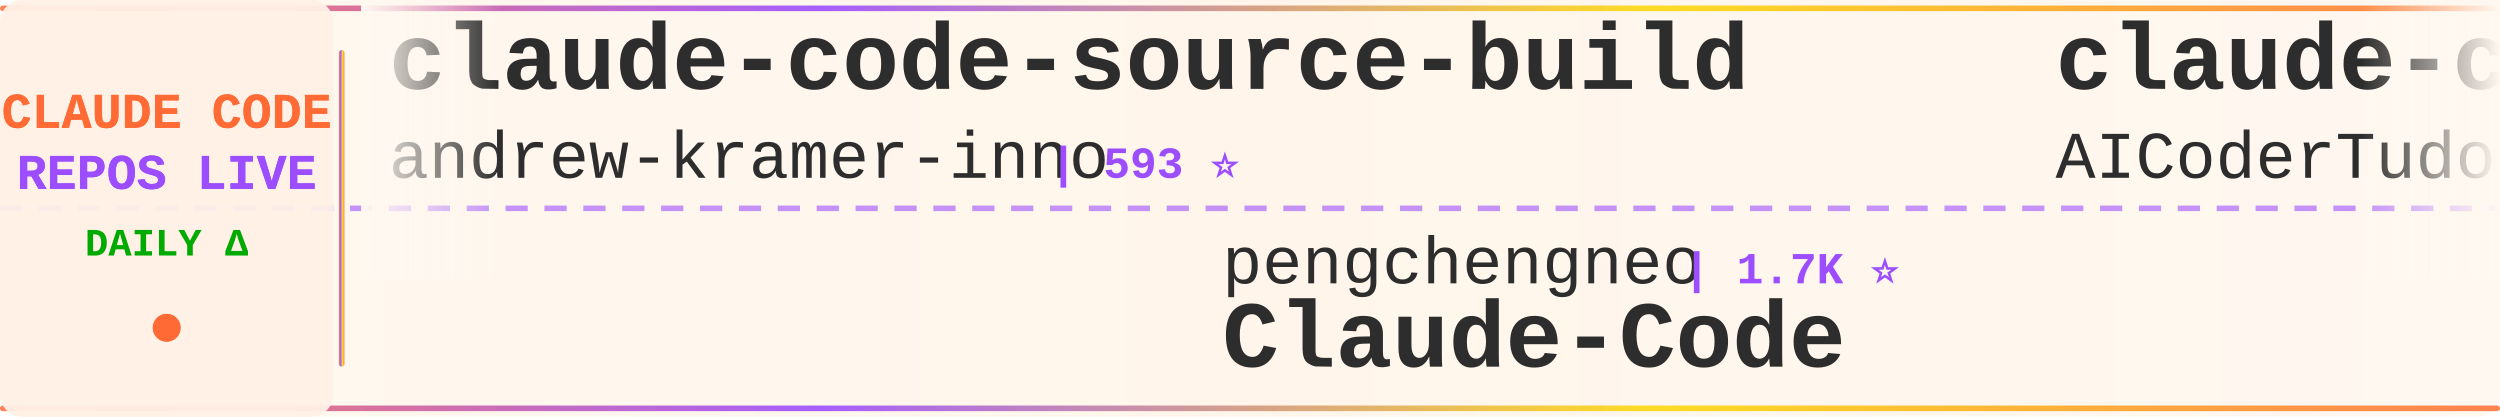
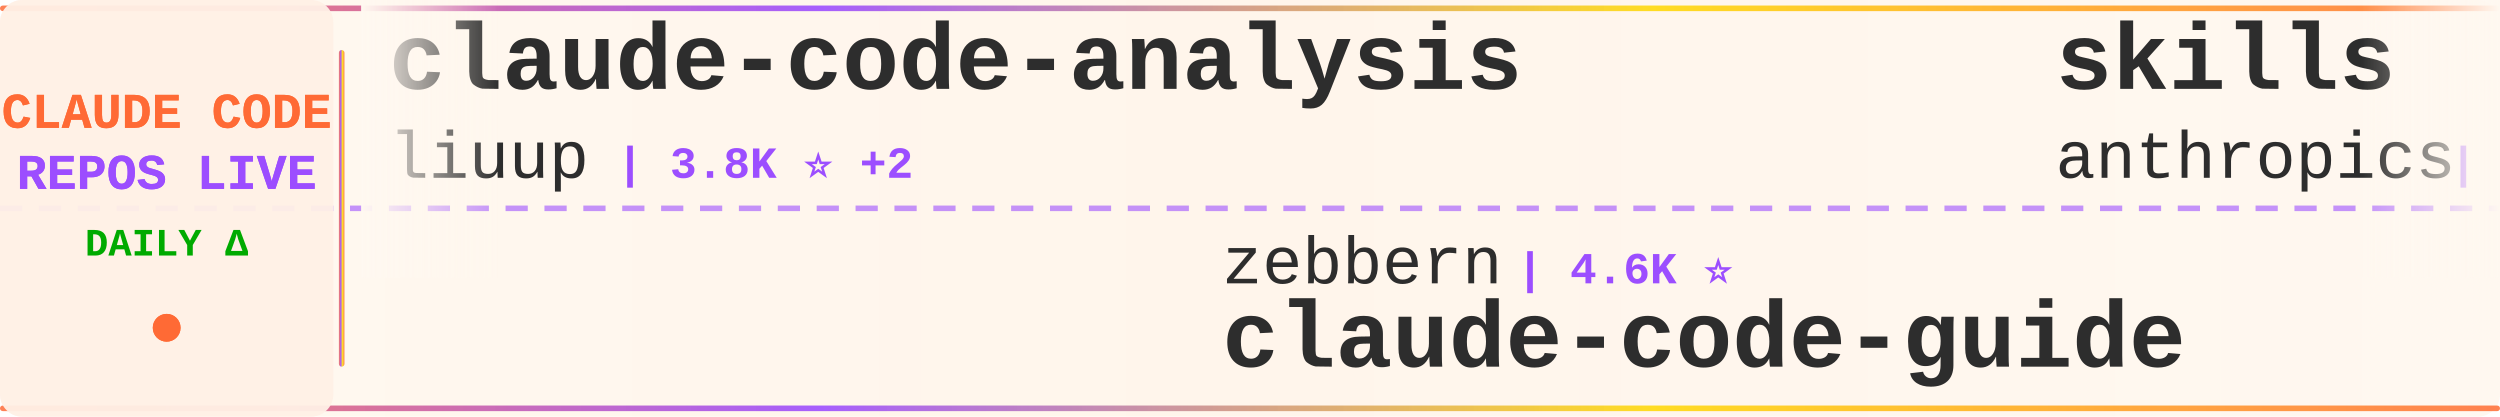
<svg xmlns="http://www.w3.org/2000/svg" width="900" height="150">
  <defs>
    <linearGradient id="tickerBg" x1="0%" y1="0%" x2="100%" y2="0%">
      <stop offset="0%" style="stop-color:#fff8f0;stop-opacity:0.98" />
      <stop offset="50%" style="stop-color:#fff5eb;stop-opacity:1" />
      <stop offset="100%" style="stop-color:#fff8f0;stop-opacity:0.98" />
    </linearGradient>
    <linearGradient id="borderGrad" x1="0%" y1="0%" x2="100%" y2="0%">
      <stop offset="0%" style="stop-color:#FF6B35;stop-opacity:0.85">
        <animate attributeName="stop-opacity" values="0.85;1;0.85" dur="2s" repeatCount="indefinite" />
      </stop>
      <stop offset="33%" style="stop-color:#9C4EFF;stop-opacity:0.9">
        <animate attributeName="stop-opacity" values="0.9;1;0.9" dur="2.2s" repeatCount="indefinite" />
      </stop>
      <stop offset="66%" style="stop-color:#FFD700;stop-opacity:0.85">
        <animate attributeName="stop-opacity" values="0.85;1;0.85" dur="1.8s" repeatCount="indefinite" />
      </stop>
      <stop offset="100%" style="stop-color:#FF6B35;stop-opacity:0.85">
        <animate attributeName="stop-opacity" values="0.85;1;0.85" dur="2s" repeatCount="indefinite" />
      </stop>
    </linearGradient>
    <filter id="textGlow">
      <feGaussianBlur stdDeviation="0.15" result="coloredBlur" />
      <feMerge>
        <feMergeNode in="coloredBlur" />
        <feMergeNode in="SourceGraphic" />
      </feMerge>
    </filter>
    <filter id="metricGlow">
      <feGaussianBlur stdDeviation="0.2" result="coloredBlur" />
      <feMerge>
        <feMergeNode in="coloredBlur" />
        <feMergeNode in="SourceGraphic" />
      </feMerge>
    </filter>
    <linearGradient id="leftFade" x1="0%" y1="0%" x2="100%" y2="0%">
      <stop offset="0%" style="stop-color:#fff8f0;stop-opacity:1" />
      <stop offset="100%" style="stop-color:#fff8f0;stop-opacity:0" />
    </linearGradient>
    <linearGradient id="rightFade" x1="0%" y1="0%" x2="100%" y2="0%">
      <stop offset="0%" style="stop-color:#fff8f0;stop-opacity:0" />
      <stop offset="100%" style="stop-color:#fff8f0;stop-opacity:1" />
    </linearGradient>
  </defs>
  <rect width="900" height="150" fill="url(#tickerBg)" rx="8" />
  <rect x="0" y="2" width="900" height="2" fill="url(#borderGrad)" rx="1" />
  <rect x="0" y="146" width="900" height="2" fill="url(#borderGrad)" rx="1" />
  <line x1="0" y1="75" x2="900" y2="75" stroke="#9C4EFF" stroke-width="2" stroke-dasharray="8 6" opacity="0.6" />
  <rect x="0" y="0" width="120" height="150" fill="#fff0e6" opacity="0.95" rx="8" />
  <text x="60" y="46" font-family="'Courier New', monospace" font-size="18" font-weight="bold" fill="#FF6B35" text-anchor="middle" filter="url(#textGlow)">
    CLAUDE CODE
  </text>
  <text x="60" y="68" font-family="'Courier New', monospace" font-size="18" font-weight="bold" fill="#9C4EFF" text-anchor="middle" filter="url(#textGlow)">
    REPOS LIVE
  </text>
  <text x="60" y="92" font-family="'Courier New', monospace" font-size="14" font-weight="bold" fill="#00aa00" text-anchor="middle">
    DAILY Δ
  </text>
  <circle cx="60" cy="118" r="5" fill="#FF6B35" filter="url(#metricGlow)">
    <animate attributeName="r" values="4;6;4" dur="1.5s" repeatCount="indefinite" />
    <animate attributeName="opacity" values="0.6;1;0.6" dur="1.5s" repeatCount="indefinite" />
  </circle>
  <rect x="122" y="18" width="2" height="114" fill="url(#borderGrad)" rx="1" />
  <clipPath id="tickerClip">
    <rect x="130" y="0" width="770" height="150" />
  </clipPath>
  <g clip-path="url(#tickerClip)">
    <g id="tickerItems">
      <animateTransform attributeName="transform" attributeType="XML" type="translate" from="0 0" to="-3000 0" dur="54s" repeatCount="indefinite" />
      <g transform="translate(0, 0)">
-         <text x="140" y="32" font-family="'Courier New', monospace" font-size="34" font-weight="bold" fill="#2d2d2d">claude-code-source-build</text>
-         <text x="140" y="64" font-family="'Courier New', monospace" font-size="24" font-weight="normal" fill="#2d2d2d" opacity="1.0">andrew-kramer-inno</text>
-         <text x="378" y="64" font-family="'Courier New', monospace" font-size="16" font-weight="bold" fill="#9C4EFF"> | 593 ⭐</text>
+         <text x="140" y="32" font-family="'Courier New', monospace" font-size="34" font-weight="bold" fill="#2d2d2d">claude-code-analysis</text>
+         <text x="140" y="64" font-family="'Courier New', monospace" font-size="24" font-weight="normal" fill="#2d2d2d" opacity="1.0">liuup</text>
+         <text x="222" y="64" font-family="'Courier New', monospace" font-size="16" font-weight="bold" fill="#9C4EFF"> | 3.8K ⭐ +2</text>
      </g>
      <g transform="translate(300, 0)">
-         <text x="140" y="102" font-family="'Courier New', monospace" font-size="24" font-weight="normal" fill="#2d2d2d" opacity="1.0">pengchengneo</text>
-         <text x="306" y="102" font-family="'Courier New', monospace" font-size="16" font-weight="bold" fill="#9C4EFF"> | 1.7K ⭐</text>
-         <text x="140" y="132" font-family="'Courier New', monospace" font-size="34" font-weight="bold" fill="#2d2d2d">Claude-Code</text>
+         <text x="140" y="102" font-family="'Courier New', monospace" font-size="24" font-weight="normal" fill="#2d2d2d" opacity="1.0">zebbern</text>
+         <text x="246" y="102" font-family="'Courier New', monospace" font-size="16" font-weight="bold" fill="#9C4EFF"> | 4.6K ⭐</text>
+         <text x="140" y="132" font-family="'Courier New', monospace" font-size="34" font-weight="bold" fill="#2d2d2d">claude-code-guide</text>
      </g>
      <g transform="translate(600, 0)">
-         <text x="140" y="32" font-family="'Courier New', monospace" font-size="34" font-weight="bold" fill="#2d2d2d">claude-code-tudou</text>
-         <text x="140" y="64" font-family="'Courier New', monospace" font-size="24" font-weight="normal" fill="#2d2d2d" opacity="1.0">AICoderTudou</text>
-         <text x="306" y="64" font-family="'Courier New', monospace" font-size="16" font-weight="bold" fill="#9C4EFF"> | 497 ⭐</text>
+         <text x="140" y="32" font-family="'Courier New', monospace" font-size="34" font-weight="bold" fill="#2d2d2d">skills</text>
+         <text x="140" y="64" font-family="'Courier New', monospace" font-size="24" font-weight="normal" fill="#2d2d2d" opacity="1.0">anthropics</text>
+         <text x="282" y="64" font-family="'Courier New', monospace" font-size="16" font-weight="bold" fill="#9C4EFF"> | 168.6K ⭐ +37</text>
      </g>
      <g transform="translate(900, 0)">
-         <text x="140" y="102" font-family="'Courier New', monospace" font-size="24" font-weight="normal" fill="#2d2d2d" opacity="1.0">anthropics</text>
-         <text x="282" y="102" font-family="'Courier New', monospace" font-size="16" font-weight="bold" fill="#9C4EFF"> | 168.5K ⭐ +23</text>
-         <text x="140" y="132" font-family="'Courier New', monospace" font-size="34" font-weight="bold" fill="#2d2d2d">skills</text>
+         <text x="140" y="102" font-family="'Courier New', monospace" font-size="24" font-weight="normal" fill="#2d2d2d" opacity="1.0">darcyegb</text>
+         <text x="258" y="102" font-family="'Courier New', monospace" font-size="16" font-weight="bold" fill="#9C4EFF"> | 757 ⭐</text>
+         <text x="140" y="132" font-family="'Courier New', monospace" font-size="34" font-weight="bold" fill="#2d2d2d">ClaudeCodeAgents</text>
      </g>
      <g transform="translate(1200, 0)">
-         <text x="140" y="32" font-family="'Courier New', monospace" font-size="34" font-weight="bold" fill="#2d2d2d">claude-code-engineering</text>
-         <text x="140" y="64" font-family="'Courier New', monospace" font-size="24" font-weight="normal" fill="#2d2d2d" opacity="1.0">huangjia2019</text>
-         <text x="306" y="64" font-family="'Courier New', monospace" font-size="16" font-weight="bold" fill="#9C4EFF"> | 1.1K ⭐</text>
+         <text x="140" y="32" font-family="'Courier New', monospace" font-size="34" font-weight="bold" fill="#2d2d2d">claude-code-plugins-plus...</text>
+         <text x="140" y="64" font-family="'Courier New', monospace" font-size="24" font-weight="normal" fill="#2d2d2d" opacity="1.0">jeremylongshore</text>
+         <text x="342" y="64" font-family="'Courier New', monospace" font-size="16" font-weight="bold" fill="#9C4EFF"> | 2.6K ⭐</text>
      </g>
      <g transform="translate(1500, 0)">
-         <text x="140" y="102" font-family="'Courier New', monospace" font-size="24" font-weight="normal" fill="#2d2d2d" opacity="1.0">alejandrobalderas</text>
-         <text x="366" y="102" font-family="'Courier New', monospace" font-size="16" font-weight="bold" fill="#9C4EFF"> | 2.8K ⭐</text>
-         <text x="140" y="132" font-family="'Courier New', monospace" font-size="34" font-weight="bold" fill="#2d2d2d">claude-code-from-source</text>
+         <text x="140" y="102" font-family="'Courier New', monospace" font-size="24" font-weight="normal" fill="#2d2d2d" opacity="1.0">frankbria</text>
+         <text x="270" y="102" font-family="'Courier New', monospace" font-size="16" font-weight="bold" fill="#9C4EFF"> | 9.6K ⭐</text>
+         <text x="140" y="132" font-family="'Courier New', monospace" font-size="34" font-weight="bold" fill="#2d2d2d">ralph-claude-code</text>
      </g>
      <g transform="translate(1800, 0)">
-         <text x="140" y="32" font-family="'Courier New', monospace" font-size="34" font-weight="bold" fill="#2d2d2d">claude-code-reverse</text>
-         <text x="140" y="64" font-family="'Courier New', monospace" font-size="24" font-weight="normal" fill="#2d2d2d" opacity="1.0">Yuyz0112</text>
-         <text x="258" y="64" font-family="'Courier New', monospace" font-size="16" font-weight="bold" fill="#9C4EFF"> | 2.4K ⭐</text>
+         <text x="140" y="32" font-family="'Courier New', monospace" font-size="34" font-weight="bold" fill="#2d2d2d">awesome-claude-code-tool...</text>
+         <text x="140" y="64" font-family="'Courier New', monospace" font-size="24" font-weight="normal" fill="#2d2d2d" opacity="1.0">rohitg00</text>
+         <text x="258" y="64" font-family="'Courier New', monospace" font-size="16" font-weight="bold" fill="#9C4EFF"> | 2.5K ⭐ +2</text>
      </g>
      <g transform="translate(2100, 0)">
-         <text x="140" y="102" font-family="'Courier New', monospace" font-size="24" font-weight="normal" fill="#2d2d2d" opacity="1.0">hangsman</text>
-         <text x="258" y="102" font-family="'Courier New', monospace" font-size="16" font-weight="bold" fill="#9C4EFF"> | 793 ⭐</text>
-         <text x="140" y="132" font-family="'Courier New', monospace" font-size="34" font-weight="bold" fill="#2d2d2d">claude-code-source</text>
+         <text x="140" y="102" font-family="'Courier New', monospace" font-size="24" font-weight="normal" fill="#2d2d2d" opacity="1.0">RichardAtCT</text>
+         <text x="294" y="102" font-family="'Courier New', monospace" font-size="16" font-weight="bold" fill="#9C4EFF"> | 2.8K ⭐</text>
+         <text x="140" y="132" font-family="'Courier New', monospace" font-size="34" font-weight="bold" fill="#2d2d2d">claude-code-telegram</text>
      </g>
      <g transform="translate(2400, 0)">
-         <text x="140" y="32" font-family="'Courier New', monospace" font-size="34" font-weight="bold" fill="#2d2d2d">claude-code-templates</text>
-         <text x="140" y="64" font-family="'Courier New', monospace" font-size="24" font-weight="normal" fill="#2d2d2d" opacity="1.0">davila7</text>
-         <text x="246" y="64" font-family="'Courier New', monospace" font-size="16" font-weight="bold" fill="#9C4EFF"> | 30.2K ⭐ +2</text>
+         <text x="140" y="32" font-family="'Courier New', monospace" font-size="34" font-weight="bold" fill="#2d2d2d">claude_code_src</text>
+         <text x="140" y="64" font-family="'Courier New', monospace" font-size="24" font-weight="normal" fill="#2d2d2d" opacity="1.0">ponponon</text>
+         <text x="258" y="64" font-family="'Courier New', monospace" font-size="16" font-weight="bold" fill="#9C4EFF"> | 2.3K ⭐</text>
      </g>
      <g transform="translate(2700, 0)">
-         <text x="140" y="102" font-family="'Courier New', monospace" font-size="24" font-weight="normal" fill="#2d2d2d" opacity="1.0">FlorianBruniaux</text>
-         <text x="342" y="102" font-family="'Courier New', monospace" font-size="16" font-weight="bold" fill="#9C4EFF"> | 5.7K ⭐</text>
-         <text x="140" y="132" font-family="'Courier New', monospace" font-size="34" font-weight="bold" fill="#2d2d2d">claude-code-ultimate-gui...</text>
+         <text x="140" y="102" font-family="'Courier New', monospace" font-size="24" font-weight="normal" fill="#2d2d2d" opacity="1.0">musistudio</text>
+         <text x="282" y="102" font-family="'Courier New', monospace" font-size="16" font-weight="bold" fill="#9C4EFF"> | 36.6K ⭐ +2</text>
+         <text x="140" y="132" font-family="'Courier New', monospace" font-size="34" font-weight="bold" fill="#2d2d2d">claude-code-router</text>
      </g>
      <g transform="translate(3000, 0)">
-         <text x="140" y="32" font-family="'Courier New', monospace" font-size="34" font-weight="bold" fill="#2d2d2d">claude-code-source-build</text>
-         <text x="140" y="64" font-family="'Courier New', monospace" font-size="24" font-weight="normal" fill="#2d2d2d" opacity="1.0">andrew-kramer-inno</text>
-         <text x="378" y="64" font-family="'Courier New', monospace" font-size="16" font-weight="bold" fill="#9C4EFF"> | 593 ⭐</text>
+         <text x="140" y="32" font-family="'Courier New', monospace" font-size="34" font-weight="bold" fill="#2d2d2d">claude-code-analysis</text>
+         <text x="140" y="64" font-family="'Courier New', monospace" font-size="24" font-weight="normal" fill="#2d2d2d" opacity="1.0">liuup</text>
+         <text x="222" y="64" font-family="'Courier New', monospace" font-size="16" font-weight="bold" fill="#9C4EFF"> | 3.8K ⭐ +2</text>
      </g>
      <g transform="translate(3300, 0)">
-         <text x="140" y="102" font-family="'Courier New', monospace" font-size="24" font-weight="normal" fill="#2d2d2d" opacity="1.0">pengchengneo</text>
-         <text x="306" y="102" font-family="'Courier New', monospace" font-size="16" font-weight="bold" fill="#9C4EFF"> | 1.7K ⭐</text>
-         <text x="140" y="132" font-family="'Courier New', monospace" font-size="34" font-weight="bold" fill="#2d2d2d">Claude-Code</text>
+         <text x="140" y="102" font-family="'Courier New', monospace" font-size="24" font-weight="normal" fill="#2d2d2d" opacity="1.0">zebbern</text>
+         <text x="246" y="102" font-family="'Courier New', monospace" font-size="16" font-weight="bold" fill="#9C4EFF"> | 4.6K ⭐</text>
+         <text x="140" y="132" font-family="'Courier New', monospace" font-size="34" font-weight="bold" fill="#2d2d2d">claude-code-guide</text>
      </g>
      <g transform="translate(3600, 0)">
-         <text x="140" y="32" font-family="'Courier New', monospace" font-size="34" font-weight="bold" fill="#2d2d2d">claude-code-tudou</text>
-         <text x="140" y="64" font-family="'Courier New', monospace" font-size="24" font-weight="normal" fill="#2d2d2d" opacity="1.0">AICoderTudou</text>
-         <text x="306" y="64" font-family="'Courier New', monospace" font-size="16" font-weight="bold" fill="#9C4EFF"> | 497 ⭐</text>
+         <text x="140" y="32" font-family="'Courier New', monospace" font-size="34" font-weight="bold" fill="#2d2d2d">skills</text>
+         <text x="140" y="64" font-family="'Courier New', monospace" font-size="24" font-weight="normal" fill="#2d2d2d" opacity="1.0">anthropics</text>
+         <text x="282" y="64" font-family="'Courier New', monospace" font-size="16" font-weight="bold" fill="#9C4EFF"> | 168.6K ⭐ +37</text>
      </g>
      <g transform="translate(3900, 0)">
-         <text x="140" y="102" font-family="'Courier New', monospace" font-size="24" font-weight="normal" fill="#2d2d2d" opacity="1.0">anthropics</text>
-         <text x="282" y="102" font-family="'Courier New', monospace" font-size="16" font-weight="bold" fill="#9C4EFF"> | 168.5K ⭐ +23</text>
-         <text x="140" y="132" font-family="'Courier New', monospace" font-size="34" font-weight="bold" fill="#2d2d2d">skills</text>
+         <text x="140" y="102" font-family="'Courier New', monospace" font-size="24" font-weight="normal" fill="#2d2d2d" opacity="1.0">darcyegb</text>
+         <text x="258" y="102" font-family="'Courier New', monospace" font-size="16" font-weight="bold" fill="#9C4EFF"> | 757 ⭐</text>
+         <text x="140" y="132" font-family="'Courier New', monospace" font-size="34" font-weight="bold" fill="#2d2d2d">ClaudeCodeAgents</text>
      </g>
    </g>
  </g>
  <rect x="130" y="0" width="50" height="100" fill="url(#leftFade)" />
  <rect x="850" y="0" width="50" height="100" fill="url(#rightFade)" />
</svg>
